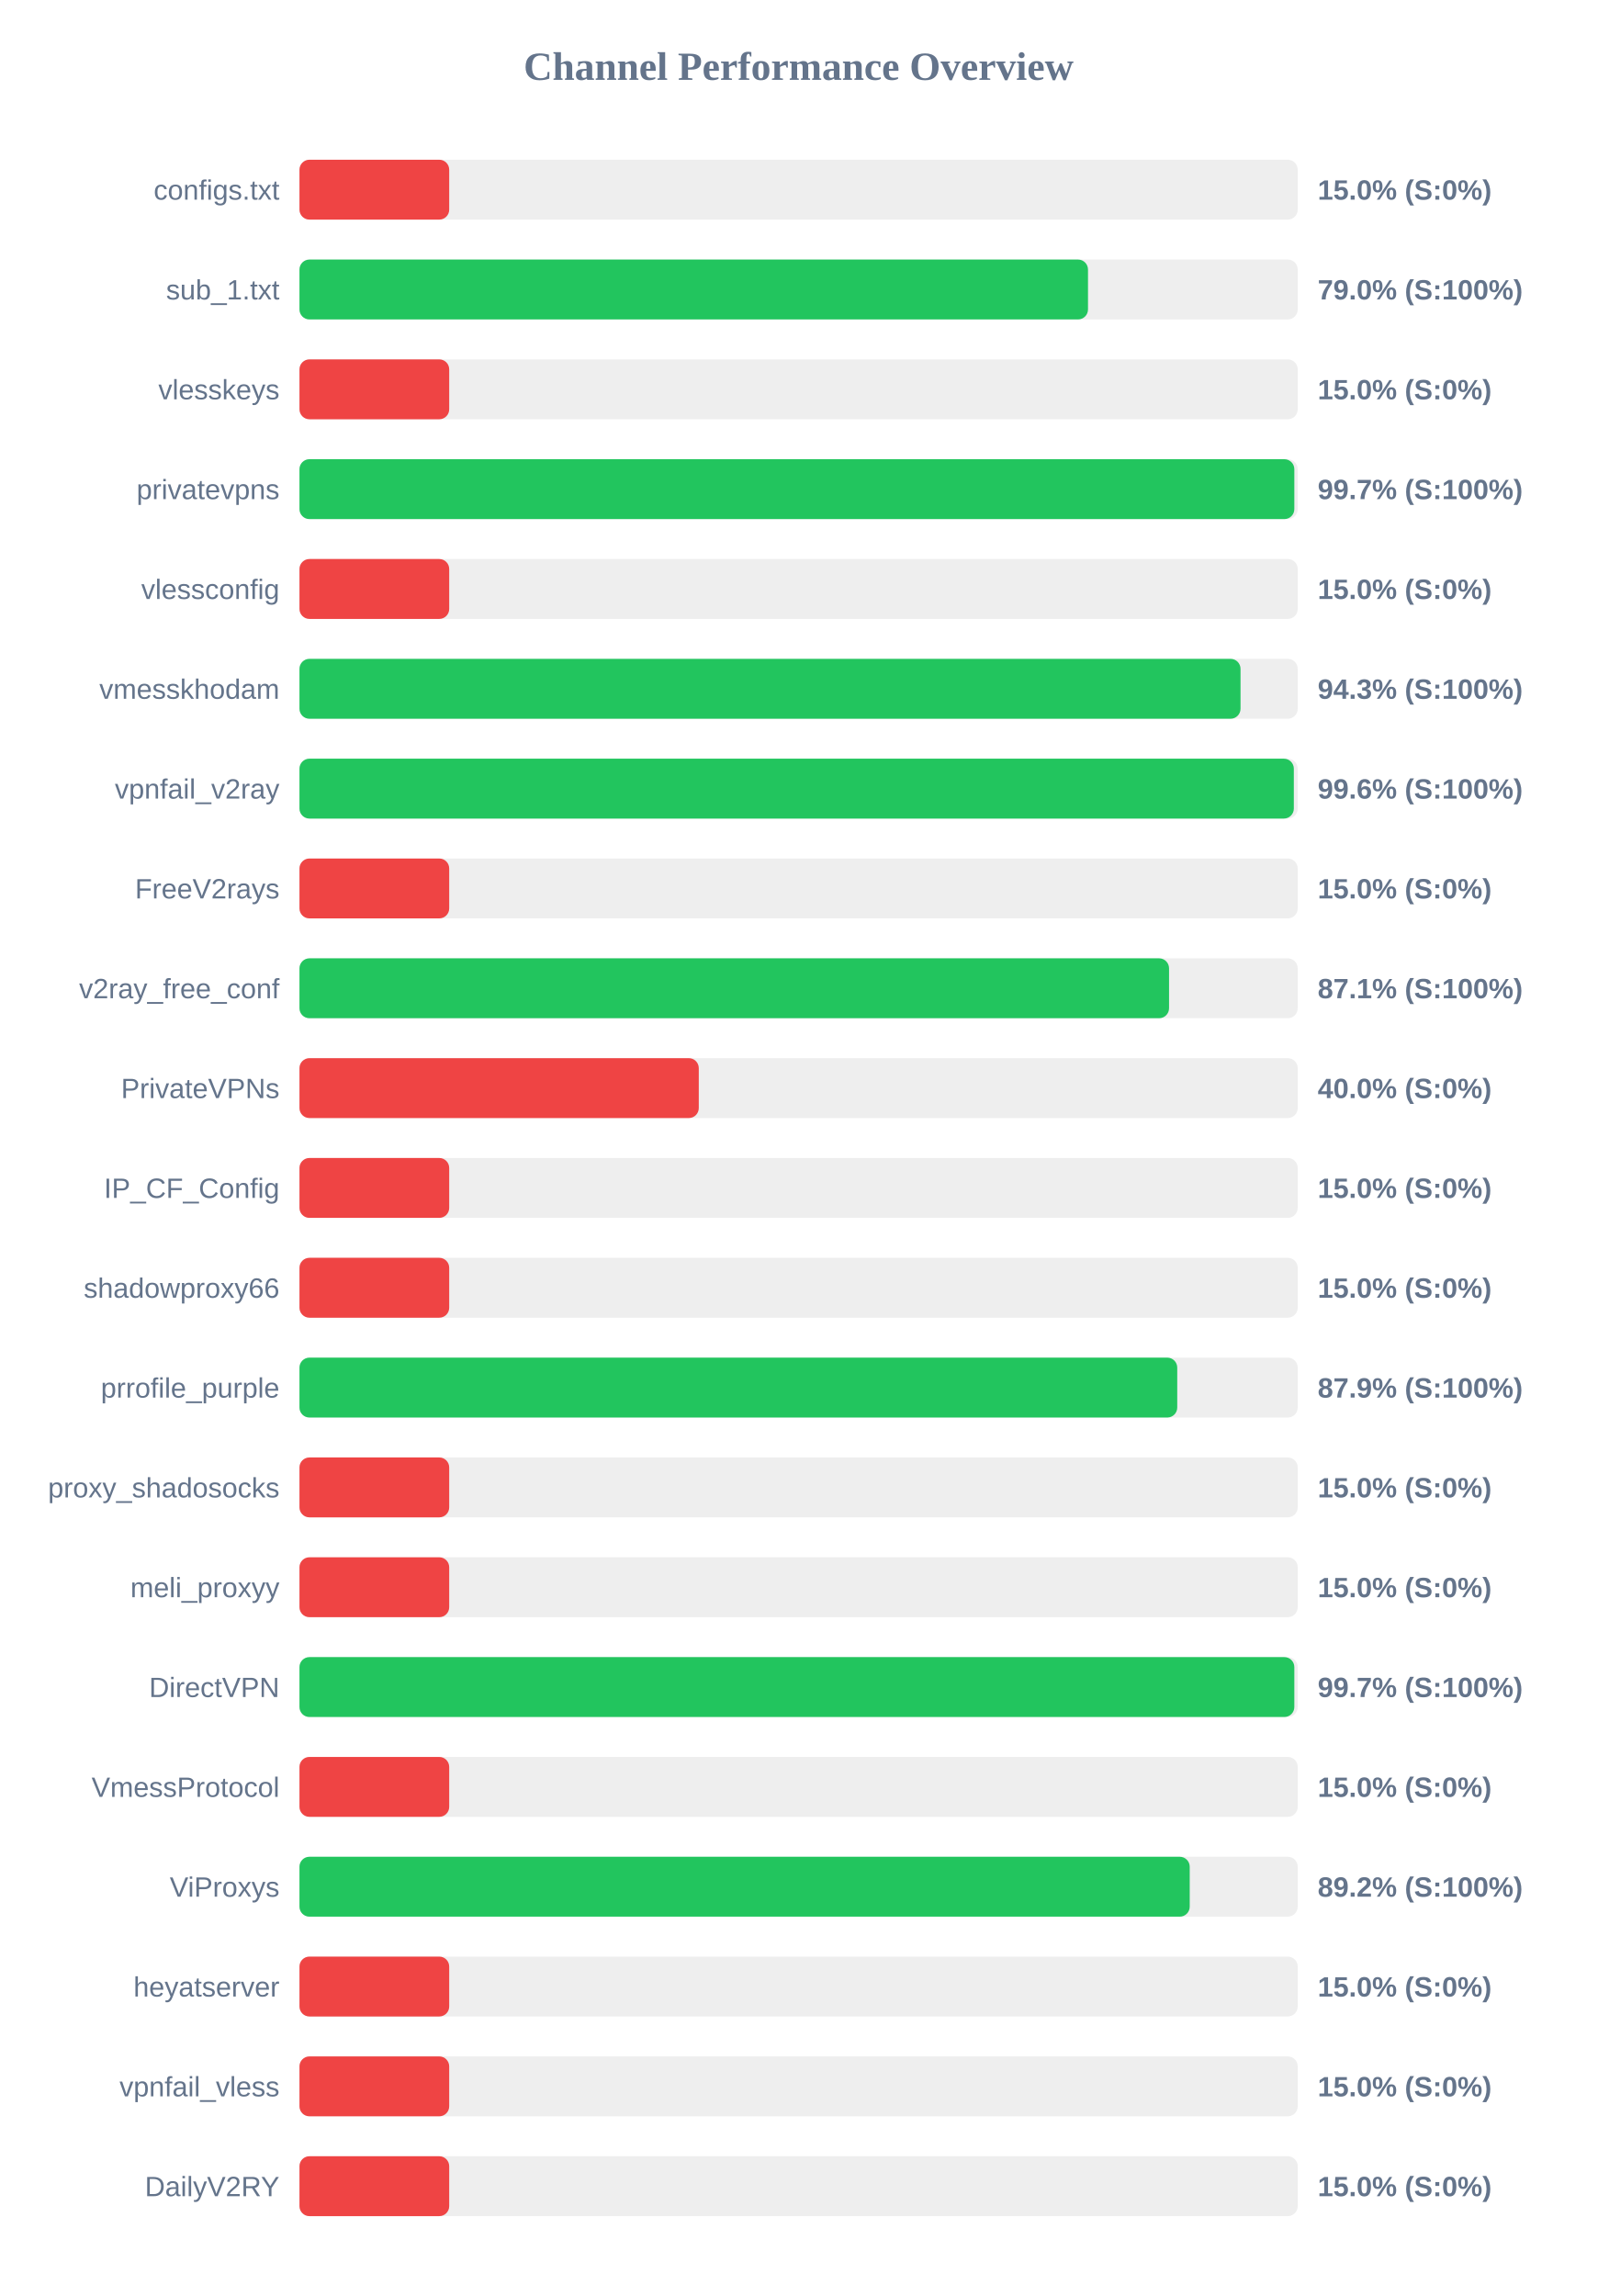
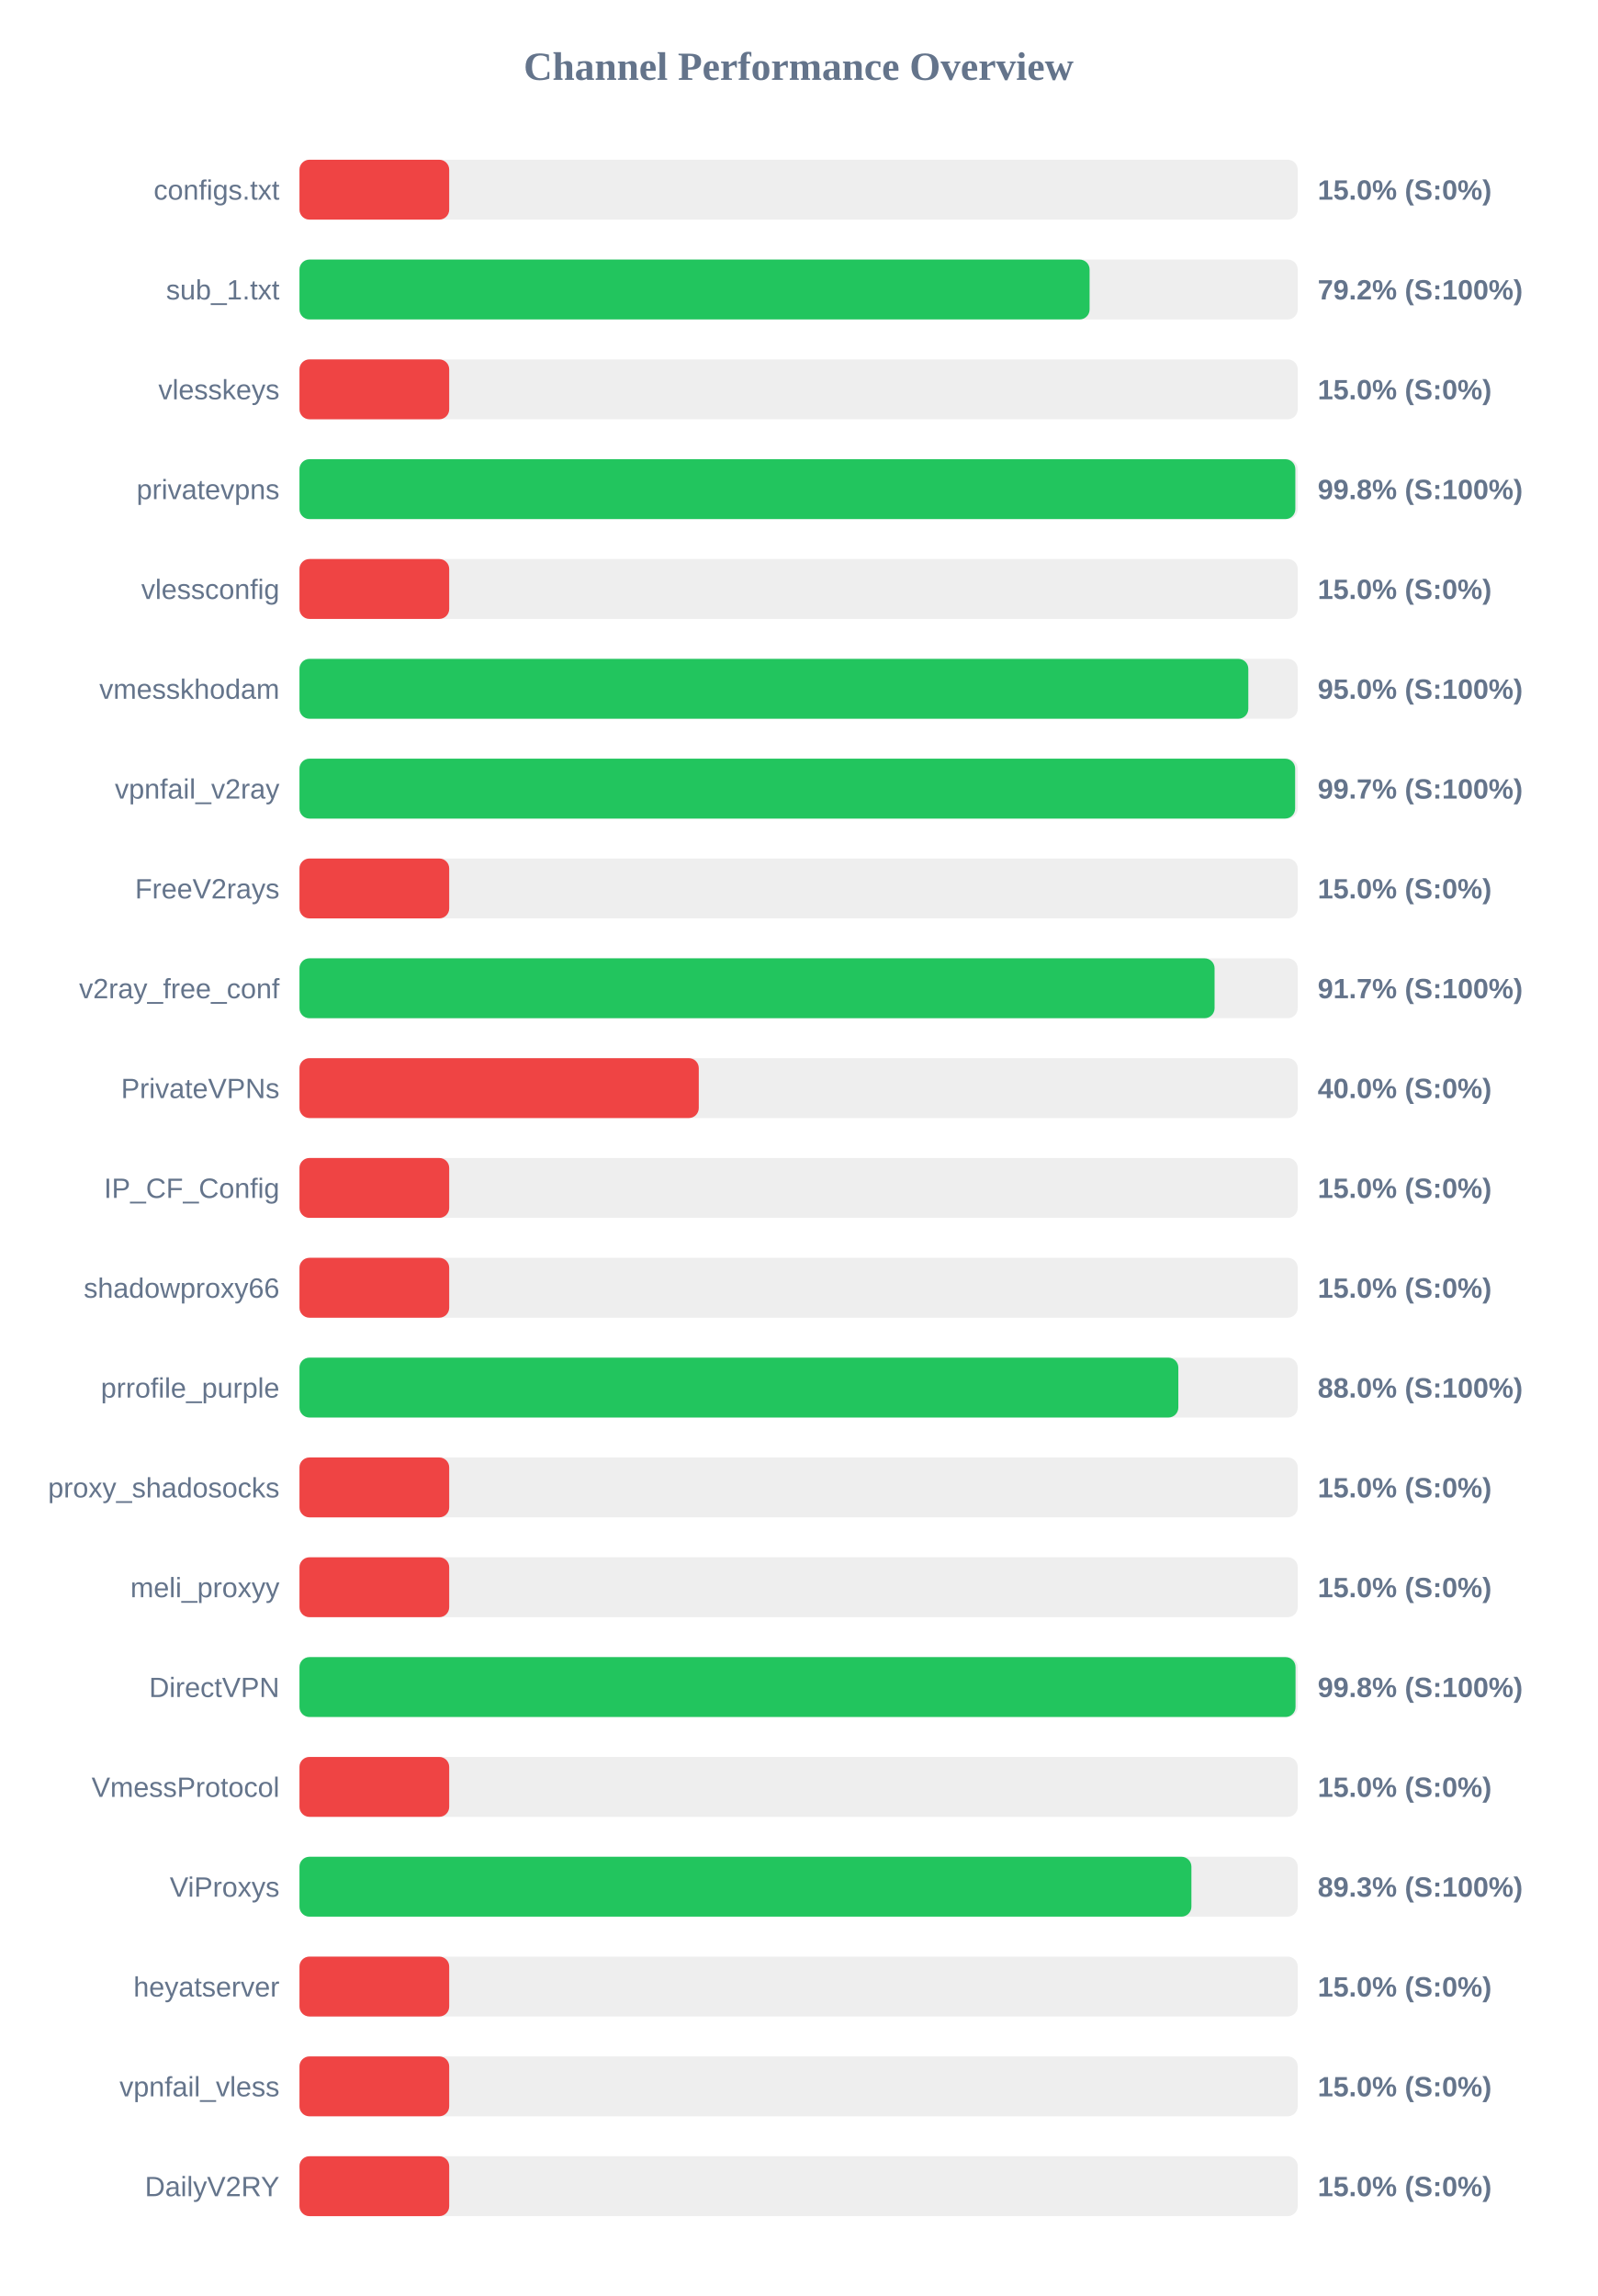
<svg xmlns="http://www.w3.org/2000/svg" width="800" height="1150" version="1.1">
  <style>
        .row { font: 14px Arial; fill: #64748b; }
        .score { font: bold 14px Arial; fill: #64748b; }
    </style>
  <text x="400" y="40" text-anchor="middle" font-size="20px" font-weight="bold" fill="#64748b">Channel Performance Overview</text>
  <rect x="150" y="80" width="500" height="30" fill="#eee" rx="5" />
  <rect x="150" y="80" width="75.0" height="30" fill="#ef4444" rx="5" />
  <text x="140" y="100" text-anchor="end" class="row">configs.txt</text>
  <text x="660" y="100" text-anchor="start" class="score">15.0% (S:0%)</text>
  <rect x="150" y="130" width="500" height="30" fill="#eee" rx="5" />
-   <rect x="150" y="130" width="394.95" height="30" fill="#22c55e" rx="5" />
+   <rect x="150" y="130" width="395.75" height="30" fill="#22c55e" rx="5" />
  <text x="140" y="150" text-anchor="end" class="row">sub_1.txt</text>
-   <text x="660" y="150" text-anchor="start" class="score">79.0% (S:100%)</text>
+   <text x="660" y="150" text-anchor="start" class="score">79.2% (S:100%)</text>
  <rect x="150" y="180" width="500" height="30" fill="#eee" rx="5" />
  <rect x="150" y="180" width="75.0" height="30" fill="#ef4444" rx="5" />
  <text x="140" y="200" text-anchor="end" class="row">vlesskeys</text>
  <text x="660" y="200" text-anchor="start" class="score">15.0% (S:0%)</text>
  <rect x="150" y="230" width="500" height="30" fill="#eee" rx="5" />
-   <rect x="150" y="230" width="498.3" height="30" fill="#22c55e" rx="5" />
+   <rect x="150" y="230" width="498.8" height="30" fill="#22c55e" rx="5" />
  <text x="140" y="250" text-anchor="end" class="row">privatevpns</text>
-   <text x="660" y="250" text-anchor="start" class="score">99.7% (S:100%)</text>
+   <text x="660" y="250" text-anchor="start" class="score">99.8% (S:100%)</text>
  <rect x="150" y="280" width="500" height="30" fill="#eee" rx="5" />
  <rect x="150" y="280" width="75.0" height="30" fill="#ef4444" rx="5" />
  <text x="140" y="300" text-anchor="end" class="row">vlessconfig</text>
  <text x="660" y="300" text-anchor="start" class="score">15.0% (S:0%)</text>
  <rect x="150" y="330" width="500" height="30" fill="#eee" rx="5" />
-   <rect x="150" y="330" width="471.35" height="30" fill="#22c55e" rx="5" />
+   <rect x="150" y="330" width="475.25" height="30" fill="#22c55e" rx="5" />
  <text x="140" y="350" text-anchor="end" class="row">vmesskhodam</text>
-   <text x="660" y="350" text-anchor="start" class="score">94.3% (S:100%)</text>
+   <text x="660" y="350" text-anchor="start" class="score">95.0% (S:100%)</text>
  <rect x="150" y="380" width="500" height="30" fill="#eee" rx="5" />
-   <rect x="150" y="380" width="498.05" height="30" fill="#22c55e" rx="5" />
+   <rect x="150" y="380" width="498.7" height="30" fill="#22c55e" rx="5" />
  <text x="140" y="400" text-anchor="end" class="row">vpnfail_v2ray</text>
-   <text x="660" y="400" text-anchor="start" class="score">99.6% (S:100%)</text>
+   <text x="660" y="400" text-anchor="start" class="score">99.7% (S:100%)</text>
  <rect x="150" y="430" width="500" height="30" fill="#eee" rx="5" />
  <rect x="150" y="430" width="75.0" height="30" fill="#ef4444" rx="5" />
  <text x="140" y="450" text-anchor="end" class="row">FreeV2rays</text>
  <text x="660" y="450" text-anchor="start" class="score">15.0% (S:0%)</text>
  <rect x="150" y="480" width="500" height="30" fill="#eee" rx="5" />
-   <rect x="150" y="480" width="435.55" height="30" fill="#22c55e" rx="5" />
+   <rect x="150" y="480" width="458.35" height="30" fill="#22c55e" rx="5" />
  <text x="140" y="500" text-anchor="end" class="row">v2ray_free_conf</text>
-   <text x="660" y="500" text-anchor="start" class="score">87.1% (S:100%)</text>
+   <text x="660" y="500" text-anchor="start" class="score">91.7% (S:100%)</text>
  <rect x="150" y="530" width="500" height="30" fill="#eee" rx="5" />
  <rect x="150" y="530" width="200.0" height="30" fill="#ef4444" rx="5" />
  <text x="140" y="550" text-anchor="end" class="row">PrivateVPNs</text>
  <text x="660" y="550" text-anchor="start" class="score">40.0% (S:0%)</text>
  <rect x="150" y="580" width="500" height="30" fill="#eee" rx="5" />
  <rect x="150" y="580" width="75.0" height="30" fill="#ef4444" rx="5" />
  <text x="140" y="600" text-anchor="end" class="row">IP_CF_Config</text>
  <text x="660" y="600" text-anchor="start" class="score">15.0% (S:0%)</text>
  <rect x="150" y="630" width="500" height="30" fill="#eee" rx="5" />
  <rect x="150" y="630" width="75.0" height="30" fill="#ef4444" rx="5" />
  <text x="140" y="650" text-anchor="end" class="row">shadowproxy66</text>
  <text x="660" y="650" text-anchor="start" class="score">15.0% (S:0%)</text>
  <rect x="150" y="680" width="500" height="30" fill="#eee" rx="5" />
-   <rect x="150" y="680" width="439.65" height="30" fill="#22c55e" rx="5" />
+   <rect x="150" y="680" width="440.2" height="30" fill="#22c55e" rx="5" />
  <text x="140" y="700" text-anchor="end" class="row">prrofile_purple</text>
-   <text x="660" y="700" text-anchor="start" class="score">87.9% (S:100%)</text>
+   <text x="660" y="700" text-anchor="start" class="score">88.0% (S:100%)</text>
  <rect x="150" y="730" width="500" height="30" fill="#eee" rx="5" />
  <rect x="150" y="730" width="75.0" height="30" fill="#ef4444" rx="5" />
  <text x="140" y="750" text-anchor="end" class="row">proxy_shadosocks</text>
  <text x="660" y="750" text-anchor="start" class="score">15.0% (S:0%)</text>
  <rect x="150" y="780" width="500" height="30" fill="#eee" rx="5" />
  <rect x="150" y="780" width="75.0" height="30" fill="#ef4444" rx="5" />
  <text x="140" y="800" text-anchor="end" class="row">meli_proxyy</text>
  <text x="660" y="800" text-anchor="start" class="score">15.0% (S:0%)</text>
  <rect x="150" y="830" width="500" height="30" fill="#eee" rx="5" />
-   <rect x="150" y="830" width="498.3" height="30" fill="#22c55e" rx="5" />
+   <rect x="150" y="830" width="498.9" height="30" fill="#22c55e" rx="5" />
  <text x="140" y="850" text-anchor="end" class="row">DirectVPN</text>
-   <text x="660" y="850" text-anchor="start" class="score">99.7% (S:100%)</text>
+   <text x="660" y="850" text-anchor="start" class="score">99.8% (S:100%)</text>
  <rect x="150" y="880" width="500" height="30" fill="#eee" rx="5" />
  <rect x="150" y="880" width="75.0" height="30" fill="#ef4444" rx="5" />
  <text x="140" y="900" text-anchor="end" class="row">VmessProtocol</text>
  <text x="660" y="900" text-anchor="start" class="score">15.0% (S:0%)</text>
  <rect x="150" y="930" width="500" height="30" fill="#eee" rx="5" />
-   <rect x="150" y="930" width="445.9" height="30" fill="#22c55e" rx="5" />
+   <rect x="150" y="930" width="446.75" height="30" fill="#22c55e" rx="5" />
  <text x="140" y="950" text-anchor="end" class="row">ViProxys</text>
-   <text x="660" y="950" text-anchor="start" class="score">89.2% (S:100%)</text>
+   <text x="660" y="950" text-anchor="start" class="score">89.3% (S:100%)</text>
  <rect x="150" y="980" width="500" height="30" fill="#eee" rx="5" />
  <rect x="150" y="980" width="75.0" height="30" fill="#ef4444" rx="5" />
  <text x="140" y="1000" text-anchor="end" class="row">heyatserver</text>
  <text x="660" y="1000" text-anchor="start" class="score">15.0% (S:0%)</text>
  <rect x="150" y="1030" width="500" height="30" fill="#eee" rx="5" />
  <rect x="150" y="1030" width="75.0" height="30" fill="#ef4444" rx="5" />
  <text x="140" y="1050" text-anchor="end" class="row">vpnfail_vless</text>
  <text x="660" y="1050" text-anchor="start" class="score">15.0% (S:0%)</text>
  <rect x="150" y="1080" width="500" height="30" fill="#eee" rx="5" />
  <rect x="150" y="1080" width="75.0" height="30" fill="#ef4444" rx="5" />
  <text x="140" y="1100" text-anchor="end" class="row">DailyV2RY</text>
  <text x="660" y="1100" text-anchor="start" class="score">15.0% (S:0%)</text>
</svg>
